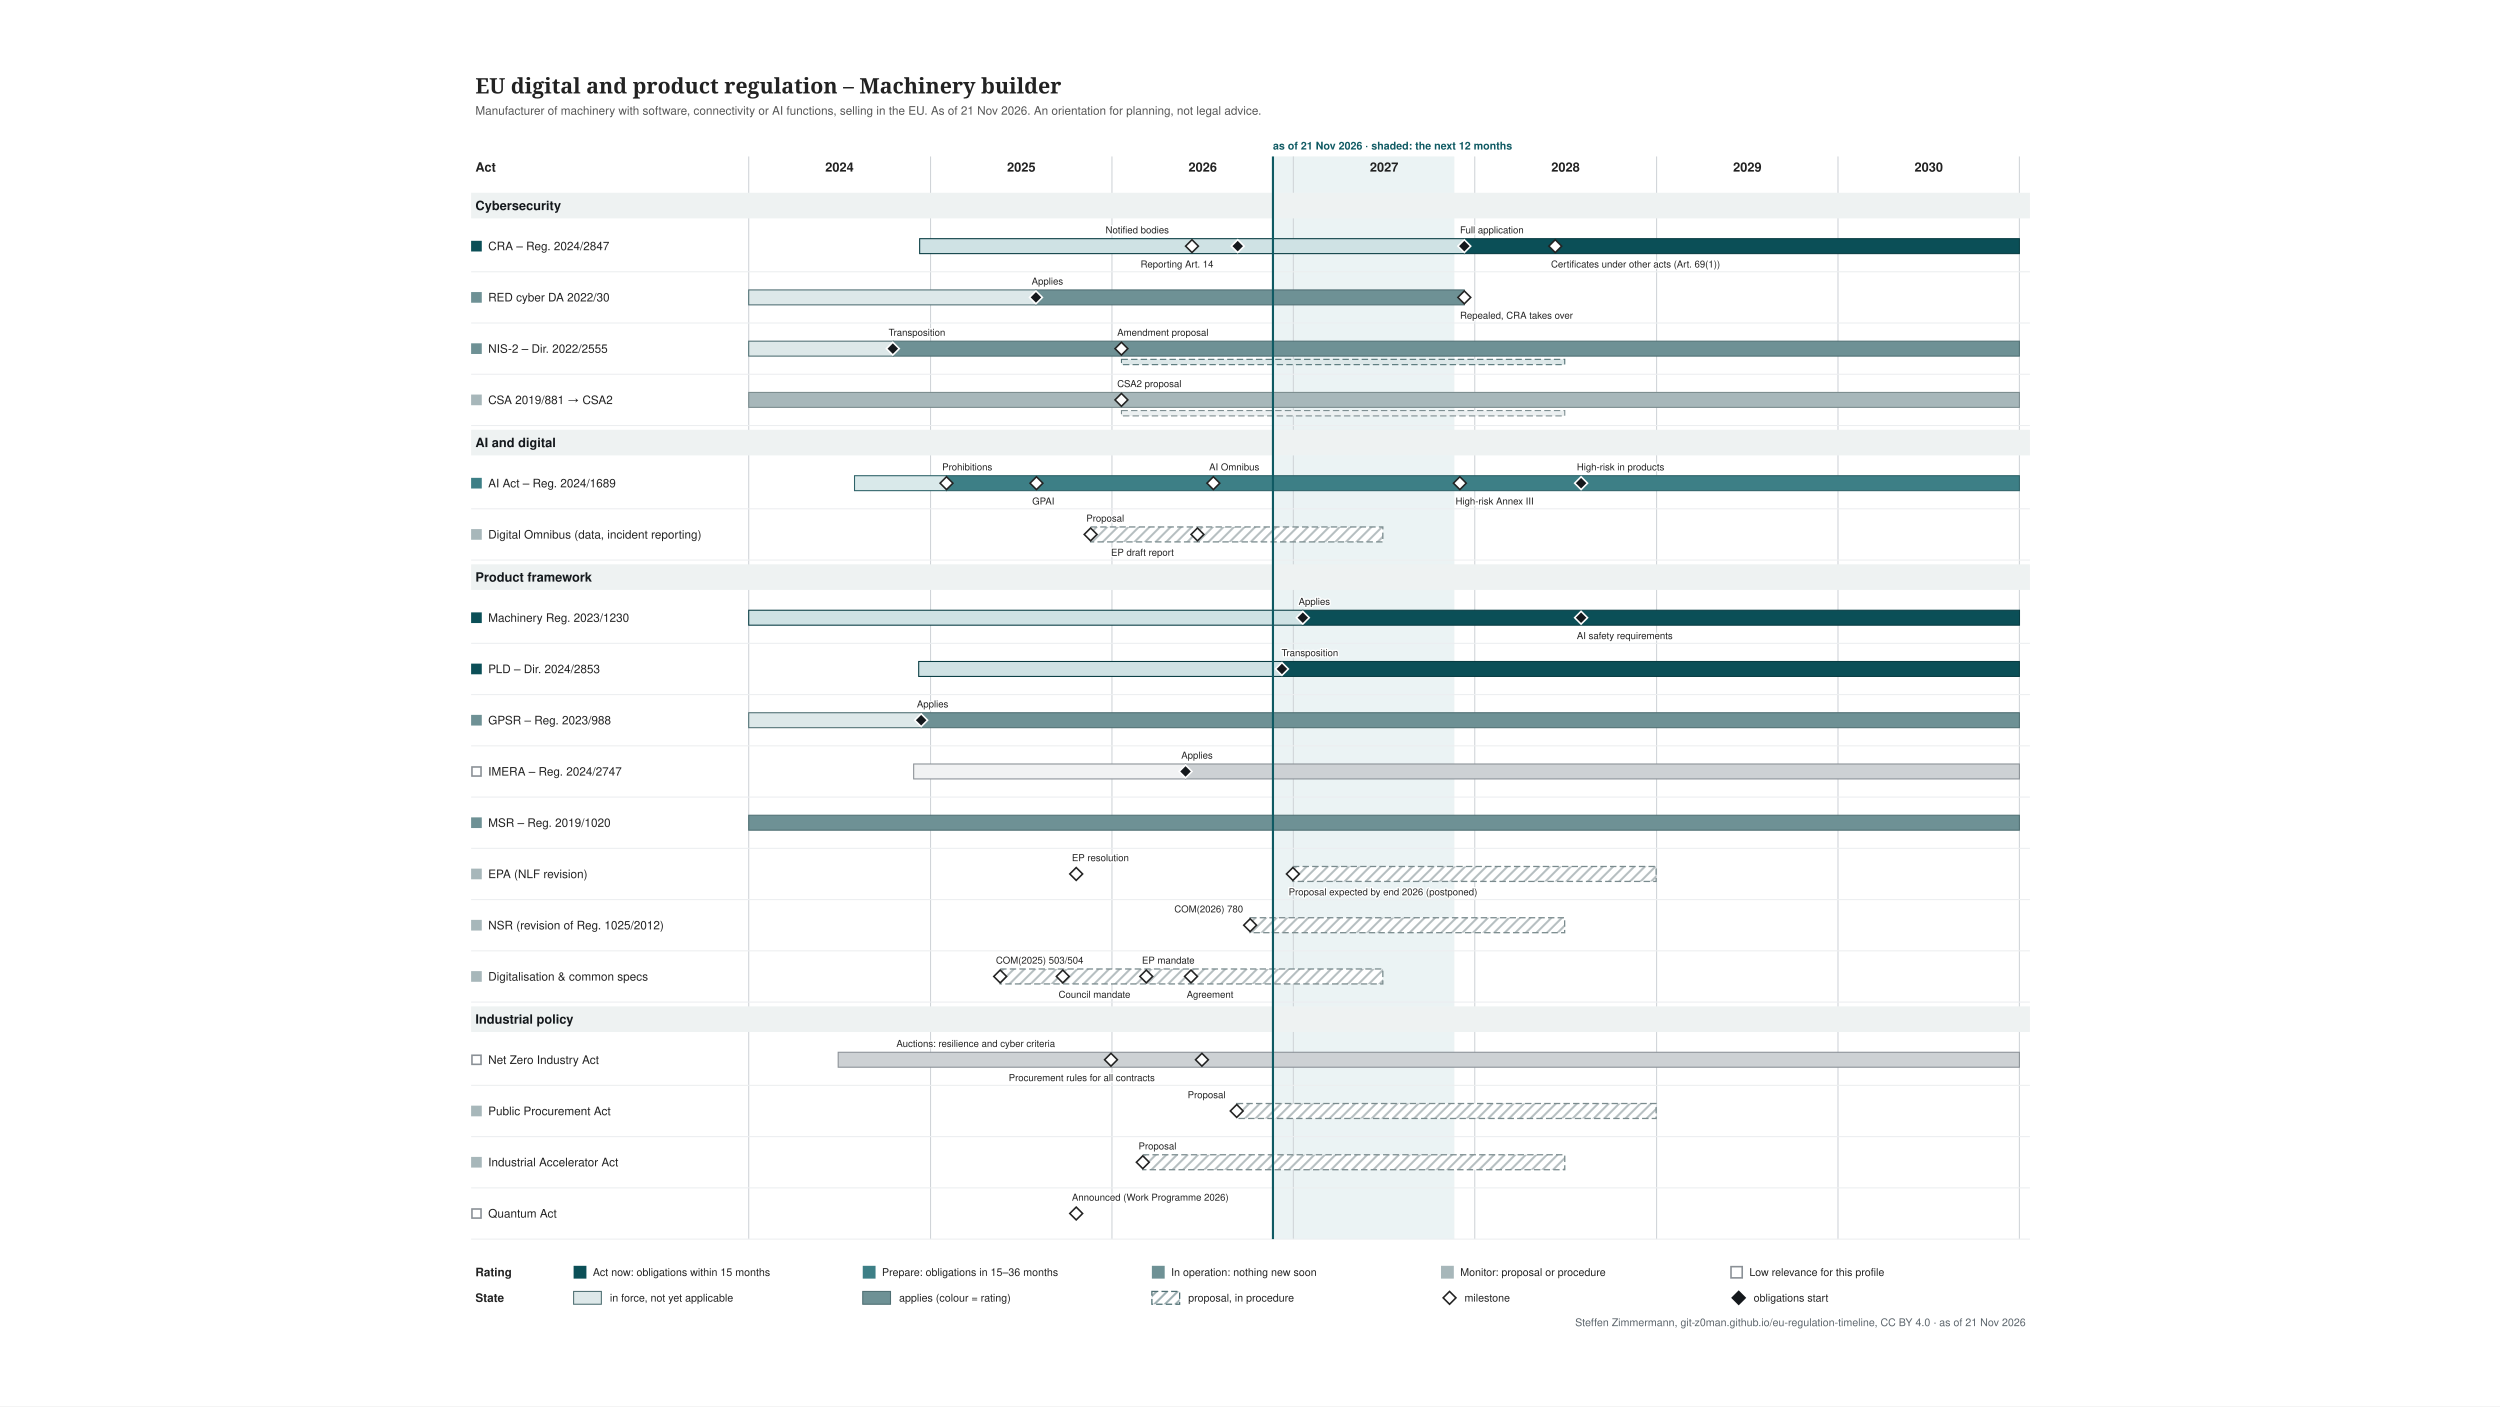
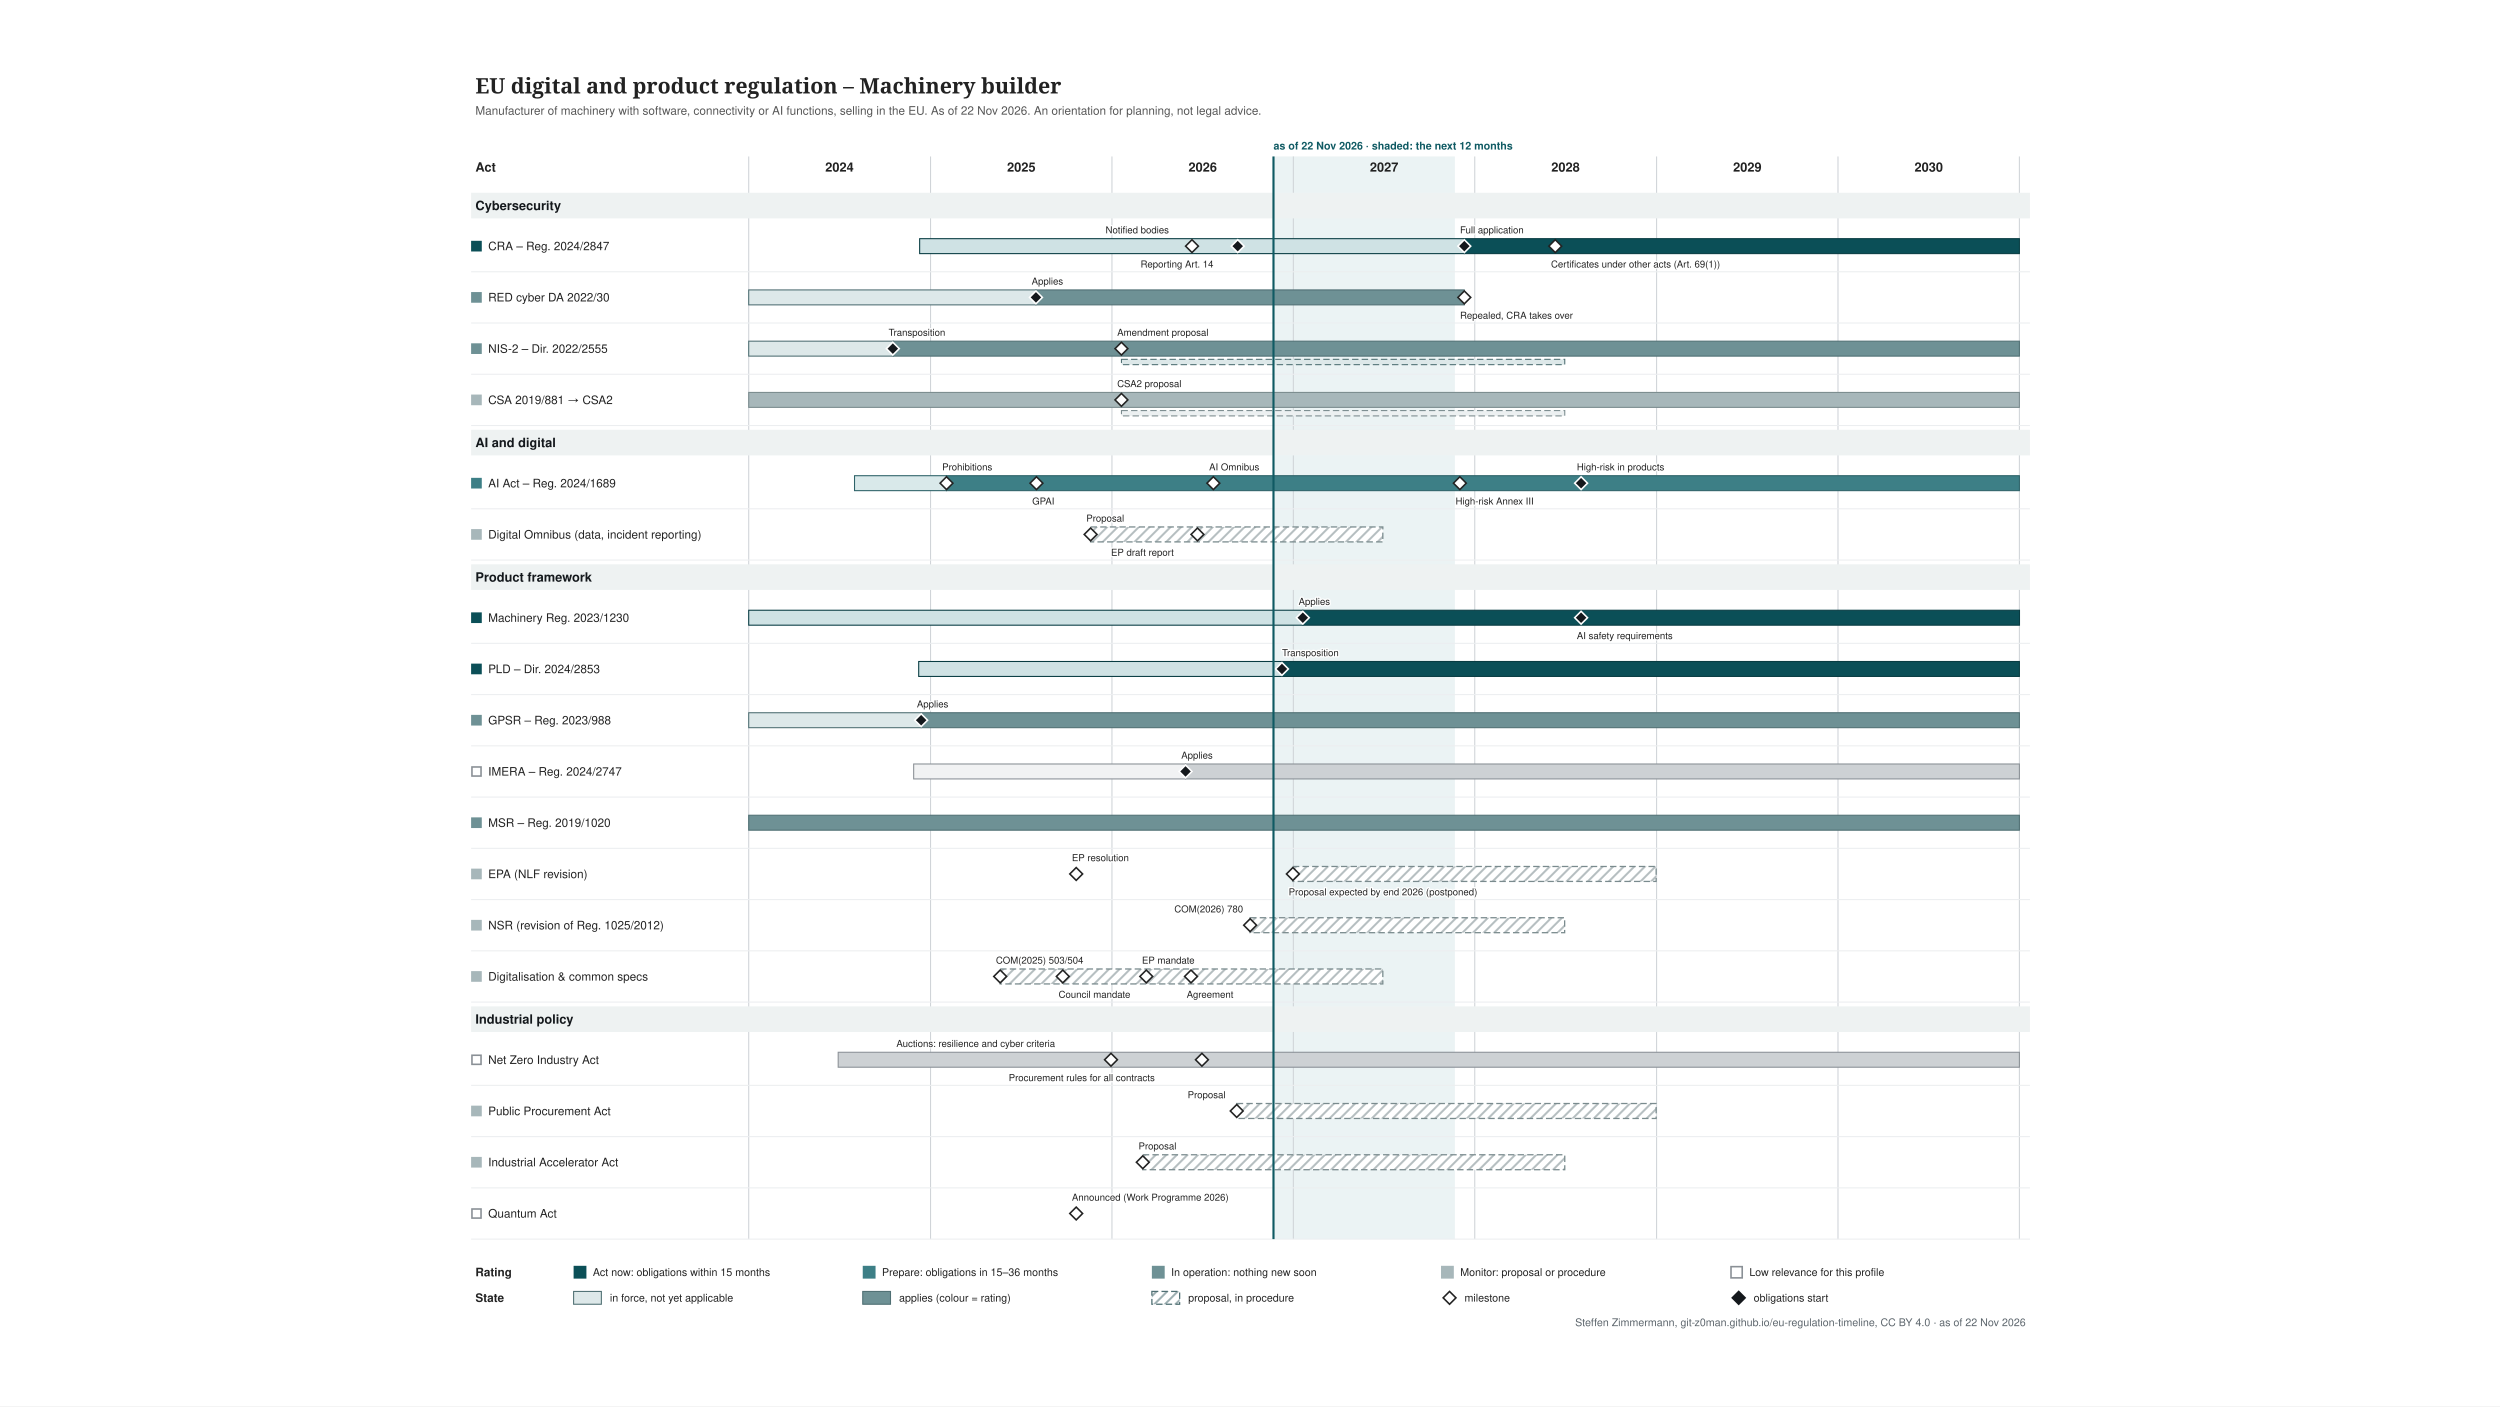
<svg xmlns="http://www.w3.org/2000/svg" xmlns:xlink="http://www.w3.org/1999/xlink" width="1920" height="1080" viewBox="0 0 1920 1080">
  <rect width="1920" height="1080" fill="#ffffff" />
  <svg font-family="&quot;Source Sans 3&quot;, Helvetica, Arial, sans-serif" x="48" y="48" width="1824" height="984" viewBox="-317 -0 2133 1200" preserveAspectRatio="xMidYMid meet">
    <defs>
      <pattern id="hatch-4f6f73" width="7" height="7" patternUnits="userSpaceOnUse" patternTransform="rotate(45)">
        <rect width="7" height="7" fill="#ffffff" />
        <line x1="1" y1="0" x2="1" y2="7" stroke="#4f6f73" stroke-opacity="0.5" stroke-width="2" />
      </pattern>
      <pattern id="hatch-7a8b8e" width="7" height="7" patternUnits="userSpaceOnUse" patternTransform="rotate(45)">
        <rect width="7" height="7" fill="#ffffff" />
        <line x1="1" y1="0" x2="1" y2="7" stroke="#7a8b8e" stroke-opacity="0.5" stroke-width="2" />
      </pattern>
    </defs>
    <rect x="-317" y="-0" width="2133" height="1200" fill="#ffffff" />
    <g class="tl-title">
      <text font-size="20" fill="#222222" text-anchor="start" font-family="&quot;Source Serif 4&quot;, Georgia, serif" font-weight="600">
        <tspan x="24.0" y="29.0">EU digital and product regulation – Machinery builder</tspan>
      </text>
    </g>
    <g class="tl-sub">
      <text font-size="11" fill="#555555" text-anchor="start">
-         <tspan x="24.0" y="48.9">Manufacturer of machinery with software, connectivity or AI functions, selling in the EU. As of 21 Nov 2026. An orientation for planning, not legal advice.</tspan>
+         <tspan x="24.0" y="48.9">Manufacturer of machinery with software, connectivity or AI functions, selling in the EU. As of 22 Nov 2026. An orientation for planning, not legal advice.</tspan>
      </text>
    </g>
    <g class="tl-span" data-top="88" data-bottom="1102" data-kx="1480" data-width="1500">
-       <rect x="771.0" y="88.0" width="169.9" height="1014.0" fill="#e3eeef" stroke="none" opacity="0.7" />
+       <rect x="771.5" y="88.0" width="169.9" height="1014.0" fill="#e3eeef" stroke="none" opacity="0.7" />
      <text font-size="10" fill="#0f5a63" text-anchor="start" font-weight="bold">
-         <tspan x="771.0" y="81.5">as of 21 Nov 2026 · shaded: the next 12 months</tspan>
+         <tspan x="771.5" y="81.5">as of 22 Nov 2026 · shaded: the next 12 months</tspan>
      </text>
      <line x1="280.0" y1="88.0" x2="280.0" y2="1102.0" stroke="#d0d4d8" stroke-width="1" />
      <line x1="450.3" y1="88.0" x2="450.3" y2="1102.0" stroke="#d0d4d8" stroke-width="1" />
      <line x1="620.2" y1="88.0" x2="620.2" y2="1102.0" stroke="#d0d4d8" stroke-width="1" />
      <line x1="790.1" y1="88.0" x2="790.1" y2="1102.0" stroke="#d0d4d8" stroke-width="1" />
      <line x1="960.0" y1="88.0" x2="960.0" y2="1102.0" stroke="#d0d4d8" stroke-width="1" />
      <line x1="1130.3" y1="88.0" x2="1130.3" y2="1102.0" stroke="#d0d4d8" stroke-width="1" />
      <line x1="1300.2" y1="88.0" x2="1300.2" y2="1102.0" stroke="#d0d4d8" stroke-width="1" />
      <line x1="1470.1" y1="88.0" x2="1470.1" y2="1102.0" stroke="#d0d4d8" stroke-width="1" />
    </g>
    <text font-size="12" fill="#222222" text-anchor="middle" font-weight="bold">
      <tspan x="365.0" y="102.2">2024</tspan>
    </text>
    <text font-size="12" fill="#222222" text-anchor="middle" font-weight="bold">
      <tspan x="535.3" y="102.2">2025</tspan>
    </text>
    <text font-size="12" fill="#222222" text-anchor="middle" font-weight="bold">
      <tspan x="705.2" y="102.2">2026</tspan>
    </text>
    <text font-size="12" fill="#222222" text-anchor="middle" font-weight="bold">
      <tspan x="875.1" y="102.2">2027</tspan>
    </text>
    <text font-size="12" fill="#222222" text-anchor="middle" font-weight="bold">
      <tspan x="1045.0" y="102.2">2028</tspan>
    </text>
    <text font-size="12" fill="#222222" text-anchor="middle" font-weight="bold">
      <tspan x="1215.3" y="102.2">2029</tspan>
    </text>
    <text font-size="12" fill="#222222" text-anchor="middle" font-weight="bold">
      <tspan x="1385.2" y="102.2">2030</tspan>
    </text>
    <text font-size="12" fill="#222222" text-anchor="start" font-weight="bold">
      <tspan x="24.0" y="102.2">Act</tspan>
    </text>
    <g class="tl-group" data-group="Cybersecurity" data-y="118" data-h="30">
      <rect x="20.0" y="122.0" width="1460.0" height="24.0" fill="#eef2f2" />
      <text font-size="12" fill="#14181c" text-anchor="start" font-weight="bold">
        <tspan x="24.0" y="138.2">Cybersecurity</tspan>
      </text>
    </g>
    <g class="tl-row" data-row="cra" data-group="Cybersecurity" data-y="148" data-h="48" data-compact="48">
      <g>
        <rect x="20.0" y="167.0" width="10.0" height="10.0" fill="#0b4f57" stroke="none" />
      </g>
      <a xlink:href="http://data.europa.eu/eli/reg/2024/2847/oj" target="_blank">
        <text font-size="11" fill="#222222" text-anchor="start">
          <tspan x="36.0" y="175.8">CRA – Reg. 2024/2847</tspan>
        </text>
      </a>
      <a xlink:href="http://data.europa.eu/eli/reg/2024/2847/oj" target="_blank">
        <rect x="440.1" y="165.0" width="510.1" height="14.0" fill="#cfe2e4" stroke="#083c42" />
      </a>
      <a xlink:href="http://data.europa.eu/eli/reg/2024/2847/oj" target="_blank">
        <rect x="950.2" y="165.0" width="519.9" height="14.0" fill="#0b4f57" stroke="#083c42" />
      </a>
      <a xlink:href="http://data.europa.eu/eli/reg/2024/2847/oj" target="_blank">
        <polygon points="695.168,166.0 701.168,172.0 695.168,178.0 689.168,172.0" fill="#ffffff" stroke="#222222" stroke-width="1.5" />
      </a>
      <a xlink:href="http://data.europa.eu/eli/reg/2024/2847/oj" target="_blank">
        <text font-size="9" fill="#222222" text-anchor="start" stroke="#ffffff" stroke-width="2.5" stroke-linejoin="round" paint-order="stroke">
          <tspan x="614.2" y="160.0">Notified bodies</tspan>
        </text>
      </a>
      <a xlink:href="http://data.europa.eu/eli/reg/2024/2847/oj" target="_blank">
        <polygon points="737.988,166.0 743.988,172.0 737.988,178.0 731.988,172.0" fill="#14181c" stroke="#ffffff" stroke-width="1.5" />
      </a>
      <a xlink:href="http://data.europa.eu/eli/reg/2024/2847/oj" target="_blank">
        <text font-size="9" fill="#222222" text-anchor="start" stroke="#ffffff" stroke-width="2.5" stroke-linejoin="round" paint-order="stroke">
          <tspan x="647.0" y="192.0">Reporting Art. 14</tspan>
        </text>
      </a>
      <a xlink:href="http://data.europa.eu/eli/reg/2024/2847/oj" target="_blank">
        <polygon points="950.226,166.0 956.226,172.0 950.226,178.0 944.226,172.0" fill="#14181c" stroke="#ffffff" stroke-width="1.5" />
      </a>
      <a xlink:href="http://data.europa.eu/eli/reg/2024/2847/oj" target="_blank">
        <text font-size="9" fill="#222222" text-anchor="start" stroke="#ffffff" stroke-width="2.5" stroke-linejoin="round" paint-order="stroke">
          <tspan x="946.2" y="160.0">Full application</tspan>
        </text>
      </a>
      <a xlink:href="http://data.europa.eu/eli/reg/2024/2847/oj" target="_blank">
        <polygon points="1035.4,166.0 1041.4,172.0 1035.4,178.0 1029.4,172.0" fill="#ffffff" stroke="#222222" stroke-width="1.5" />
      </a>
      <a xlink:href="http://data.europa.eu/eli/reg/2024/2847/oj" target="_blank">
        <text font-size="9" fill="#222222" text-anchor="start" stroke="#ffffff" stroke-width="2.5" stroke-linejoin="round" paint-order="stroke">
          <tspan x="1031.4" y="192.0">Certificates under other acts (Art. 69(1))</tspan>
        </text>
      </a>
      <line x1="20.0" y1="196.0" x2="1480.0" y2="196.0" stroke="#eceef0" stroke-width="1" />
    </g>
    <g class="tl-row" data-row="red-cyber" data-group="Cybersecurity" data-y="196" data-h="48" data-compact="48">
      <g>
        <rect x="20.0" y="215.0" width="10.0" height="10.0" fill="#6e9195" stroke="none" />
      </g>
      <a xlink:href="http://data.europa.eu/eli/reg_del/2022/30/oj" target="_blank">
        <text font-size="11" fill="#222222" text-anchor="start">
          <tspan x="36.0" y="223.8">RED cyber DA 2022/30</tspan>
        </text>
      </a>
      <a xlink:href="http://data.europa.eu/eli/reg_del/2022/30/oj" target="_blank">
        <rect x="280.0" y="213.0" width="269.0" height="14.0" fill="#dde8e9" stroke="#4f6f73" />
      </a>
      <a xlink:href="http://data.europa.eu/eli/reg_del/2022/30/oj" target="_blank">
        <rect x="549.0" y="213.0" width="401.2" height="14.0" fill="#6e9195" stroke="#4f6f73" />
      </a>
      <a xlink:href="https://eur-lex.europa.eu/legal-content/EN/TXT/?uri=CELEX:32023R2444" target="_blank">
        <polygon points="549.021,214.0 555.021,220.0 549.021,226.0 543.021,220.0" fill="#14181c" stroke="#ffffff" stroke-width="1.5" />
      </a>
      <a xlink:href="https://eur-lex.europa.eu/legal-content/EN/TXT/?uri=CELEX:32023R2444" target="_blank">
        <text font-size="9" fill="#222222" text-anchor="start" stroke="#ffffff" stroke-width="2.5" stroke-linejoin="round" paint-order="stroke">
          <tspan x="545.0" y="208.0">Applies</tspan>
        </text>
      </a>
      <a xlink:href="http://data.europa.eu/eli/reg_del/2026/339/oj" target="_blank">
        <polygon points="950.226,214.0 956.226,220.0 950.226,226.0 944.226,220.0" fill="#ffffff" stroke="#222222" stroke-width="1.5" />
      </a>
      <a xlink:href="http://data.europa.eu/eli/reg_del/2026/339/oj" target="_blank">
        <text font-size="9" fill="#222222" text-anchor="start" stroke="#ffffff" stroke-width="2.5" stroke-linejoin="round" paint-order="stroke">
          <tspan x="946.2" y="240.0">Repealed, CRA takes over</tspan>
        </text>
      </a>
      <line x1="20.0" y1="244.0" x2="1480.0" y2="244.0" stroke="#eceef0" stroke-width="1" />
    </g>
    <g class="tl-row" data-row="nis2" data-group="Cybersecurity" data-y="244" data-h="48" data-compact="48">
      <g>
        <rect x="20.0" y="263.0" width="10.0" height="10.0" fill="#6e9195" stroke="none" />
      </g>
      <a xlink:href="http://data.europa.eu/eli/dir/2022/2555/oj" target="_blank">
        <text font-size="11" fill="#222222" text-anchor="start">
          <tspan x="36.0" y="271.9">NIS-2 – Dir. 2022/2555</tspan>
        </text>
      </a>
      <a xlink:href="http://data.europa.eu/eli/dir/2022/2555/oj" target="_blank">
        <rect x="280.0" y="261.0" width="135.4" height="14.0" fill="#dde8e9" stroke="#4f6f73" />
      </a>
      <a xlink:href="http://data.europa.eu/eli/dir/2022/2555/oj" target="_blank">
        <rect x="415.4" y="261.0" width="1054.7" height="14.0" fill="#6e9195" stroke="#4f6f73" />
      </a>
      <a xlink:href="http://data.europa.eu/eli/dir/2022/2555/oj" target="_blank">
        <rect x="629.1" y="278.0" width="415.2" height="5.0" fill="#dde8e9" stroke="#4f6f73" stroke-dasharray="6 3" stroke-width="1" />
      </a>
      <a xlink:href="http://data.europa.eu/eli/dir/2022/2555/oj" target="_blank">
        <polygon points="414.976,262.0 420.976,268.0 414.976,274.0 408.976,268.0" fill="#14181c" stroke="#ffffff" stroke-width="1.5" />
      </a>
      <a xlink:href="http://data.europa.eu/eli/dir/2022/2555/oj" target="_blank">
        <text font-size="9" fill="#222222" text-anchor="start" stroke="#ffffff" stroke-width="2.5" stroke-linejoin="round" paint-order="stroke">
          <tspan x="411.0" y="256.0">Transposition</tspan>
        </text>
      </a>
      <a xlink:href="https://eur-lex.europa.eu/legal-content/EN/TXT/?uri=CELEX:52026PC0013" target="_blank">
        <polygon points="629.076,262.0 635.076,268.0 629.076,274.0 623.076,268.0" fill="#ffffff" stroke="#222222" stroke-width="1.5" />
      </a>
      <a xlink:href="https://eur-lex.europa.eu/legal-content/EN/TXT/?uri=CELEX:52026PC0013" target="_blank">
        <text font-size="9" fill="#222222" text-anchor="start" stroke="#ffffff" stroke-width="2.5" stroke-linejoin="round" paint-order="stroke">
          <tspan x="625.1" y="256.0">Amendment proposal</tspan>
        </text>
      </a>
      <line x1="20.0" y1="292.0" x2="1480.0" y2="292.0" stroke="#eceef0" stroke-width="1" />
    </g>
    <g class="tl-row" data-row="csa" data-group="Cybersecurity" data-y="292" data-h="48" data-compact="48">
      <g>
        <rect x="20.0" y="311.0" width="10.0" height="10.0" fill="#a7b7ba" stroke="none" />
      </g>
      <a xlink:href="http://data.europa.eu/eli/reg/2019/881/oj" target="_blank">
        <text font-size="11" fill="#222222" text-anchor="start">
          <tspan x="36.0" y="319.9">CSA 2019/881 → CSA2</tspan>
        </text>
      </a>
      <a xlink:href="http://data.europa.eu/eli/reg/2019/881/oj" target="_blank">
        <rect x="280.0" y="309.0" width="1190.1" height="14.0" fill="#a7b7ba" stroke="#7a8b8e" />
      </a>
      <a xlink:href="http://data.europa.eu/eli/reg/2019/881/oj" target="_blank">
        <rect x="629.1" y="326.0" width="415.2" height="5.0" fill="#ecf0f1" stroke="#7a8b8e" stroke-dasharray="6 3" stroke-width="1" />
      </a>
      <a xlink:href="https://eur-lex.europa.eu/legal-content/EN/TXT/?uri=CELEX:52026PC0011" target="_blank">
        <polygon points="629.076,310.0 635.076,316.0 629.076,322.0 623.076,316.0" fill="#ffffff" stroke="#222222" stroke-width="1.5" />
      </a>
      <a xlink:href="https://eur-lex.europa.eu/legal-content/EN/TXT/?uri=CELEX:52026PC0011" target="_blank">
        <text font-size="9" fill="#222222" text-anchor="start" stroke="#ffffff" stroke-width="2.5" stroke-linejoin="round" paint-order="stroke">
          <tspan x="625.1" y="304.0">CSA2 proposal</tspan>
        </text>
      </a>
      <line x1="20.0" y1="340.0" x2="1480.0" y2="340.0" stroke="#eceef0" stroke-width="1" />
    </g>
    <g class="tl-group" data-group="AI and digital" data-y="340" data-h="30">
      <rect x="20.0" y="344.0" width="1460.0" height="24.0" fill="#eef2f2" />
      <text font-size="12" fill="#14181c" text-anchor="start" font-weight="bold">
        <tspan x="24.0" y="360.2">AI and digital</tspan>
      </text>
    </g>
    <g class="tl-row" data-row="ai-act" data-group="AI and digital" data-y="370" data-h="48" data-compact="48">
      <g>
        <rect x="20.0" y="389.0" width="10.0" height="10.0" fill="#3d7f86" stroke="none" />
      </g>
      <a xlink:href="http://data.europa.eu/eli/reg/2024/1689/oj" target="_blank">
        <text font-size="11" fill="#222222" text-anchor="start">
          <tspan x="36.0" y="397.9">AI Act – Reg. 2024/1689</tspan>
        </text>
      </a>
      <a xlink:href="http://data.europa.eu/eli/reg/2024/1689/oj" target="_blank">
        <rect x="379.1" y="387.0" width="86.1" height="14.0" fill="#d9e9ea" stroke="#2d6268" />
      </a>
      <a xlink:href="http://data.europa.eu/eli/reg/2024/1689/oj" target="_blank">
        <rect x="465.2" y="387.0" width="1004.9" height="14.0" fill="#3d7f86" stroke="#2d6268" />
      </a>
      <a xlink:href="http://data.europa.eu/eli/reg/2024/1689/oj" target="_blank">
        <polygon points="465.243,388.0 471.243,394.0 465.243,400.0 459.243,394.0" fill="#ffffff" stroke="#222222" stroke-width="1.5" />
      </a>
      <a xlink:href="http://data.europa.eu/eli/reg/2024/1689/oj" target="_blank">
        <text font-size="9" fill="#222222" text-anchor="start" stroke="#ffffff" stroke-width="2.5" stroke-linejoin="round" paint-order="stroke">
          <tspan x="461.2" y="382.0">Prohibitions</tspan>
        </text>
      </a>
      <a xlink:href="http://data.europa.eu/eli/reg/2024/1689/oj" target="_blank">
        <polygon points="549.487,388.0 555.487,394.0 549.487,400.0 543.487,394.0" fill="#ffffff" stroke="#222222" stroke-width="1.5" />
      </a>
      <a xlink:href="http://data.europa.eu/eli/reg/2024/1689/oj" target="_blank">
        <text font-size="9" fill="#222222" text-anchor="start" stroke="#ffffff" stroke-width="2.5" stroke-linejoin="round" paint-order="stroke">
          <tspan x="545.5" y="414.0">GPAI</tspan>
        </text>
      </a>
      <a xlink:href="http://data.europa.eu/eli/reg/2026/1744/oj" target="_blank">
        <polygon points="715.181,388.0 721.181,394.0 715.181,400.0 709.181,394.0" fill="#ffffff" stroke="#222222" stroke-width="1.5" />
      </a>
      <a xlink:href="http://data.europa.eu/eli/reg/2026/1744/oj" target="_blank">
        <text font-size="9" fill="#222222" text-anchor="start" stroke="#ffffff" stroke-width="2.5" stroke-linejoin="round" paint-order="stroke">
          <tspan x="711.2" y="382.0">AI Omnibus</tspan>
        </text>
      </a>
      <a xlink:href="http://data.europa.eu/eli/reg/2026/1744/oj" target="_blank">
        <polygon points="946.037,388.0 952.037,394.0 946.037,400.0 940.037,394.0" fill="#ffffff" stroke="#222222" stroke-width="1.5" />
      </a>
      <a xlink:href="http://data.europa.eu/eli/reg/2026/1744/oj" target="_blank">
        <text font-size="9" fill="#222222" text-anchor="start" stroke="#ffffff" stroke-width="2.5" stroke-linejoin="round" paint-order="stroke">
          <tspan x="942.0" y="414.0">High-risk Annex III</tspan>
        </text>
      </a>
      <a xlink:href="http://data.europa.eu/eli/reg/2026/1744/oj" target="_blank">
        <polygon points="1059.603,388.0 1065.603,394.0 1059.603,400.0 1053.603,394.0" fill="#14181c" stroke="#ffffff" stroke-width="1.5" />
      </a>
      <a xlink:href="http://data.europa.eu/eli/reg/2026/1744/oj" target="_blank">
        <text font-size="9" fill="#222222" text-anchor="start" stroke="#ffffff" stroke-width="2.5" stroke-linejoin="round" paint-order="stroke">
          <tspan x="1055.6" y="382.0">High-risk in products</tspan>
        </text>
      </a>
      <line x1="20.0" y1="418.0" x2="1480.0" y2="418.0" stroke="#eceef0" stroke-width="1" />
    </g>
    <g class="tl-row" data-row="omnibus" data-group="AI and digital" data-y="418" data-h="48" data-compact="48">
      <g>
        <rect x="20.0" y="437.0" width="10.0" height="10.0" fill="#a7b7ba" stroke="none" />
      </g>
      <a xlink:href="https://eur-lex.europa.eu/legal-content/EN/TXT/?uri=CELEX:52025PC0837" target="_blank">
        <text font-size="11" fill="#222222" text-anchor="start">
          <tspan x="36.0" y="445.9">Digital Omnibus (data, incident reporting)</tspan>
        </text>
      </a>
      <a xlink:href="https://eur-lex.europa.eu/legal-content/EN/TXT/?uri=CELEX:52025PC0837" target="_blank">
        <rect x="600.2" y="435.0" width="273.7" height="14.0" fill="url(#hatch-7a8b8e)" stroke="#7a8b8e" stroke-dasharray="6 3" stroke-width="1.2" />
      </a>
      <a xlink:href="https://eur-lex.europa.eu/legal-content/EN/TXT/?uri=CELEX:52025PC0837" target="_blank">
        <polygon points="600.219,436.0 606.219,442.0 600.219,448.0 594.219,442.0" fill="#ffffff" stroke="#222222" stroke-width="1.5" />
      </a>
      <a xlink:href="https://eur-lex.europa.eu/legal-content/EN/TXT/?uri=CELEX:52025PC0837" target="_blank">
        <text font-size="9" fill="#222222" text-anchor="start" stroke="#ffffff" stroke-width="2.5" stroke-linejoin="round" paint-order="stroke">
          <tspan x="596.2" y="430.0">Proposal</tspan>
        </text>
      </a>
      <a xlink:href="https://data.europarl.europa.eu/distribution/reds_iCmRp-Dft/CJ72-PR-786818/CJ72-PR-786818_en.docx" target="_blank">
        <polygon points="700.287,436.0 706.287,442.0 700.287,448.0 694.287,442.0" fill="#ffffff" stroke="#222222" stroke-width="1.5" />
      </a>
      <a xlink:href="https://data.europarl.europa.eu/distribution/reds_iCmRp-Dft/CJ72-PR-786818/CJ72-PR-786818_en.docx" target="_blank">
        <text font-size="9" fill="#222222" text-anchor="start" stroke="#ffffff" stroke-width="2.5" stroke-linejoin="round" paint-order="stroke">
          <tspan x="619.3" y="462.0">EP draft report</tspan>
        </text>
      </a>
      <line x1="20.0" y1="466.0" x2="1480.0" y2="466.0" stroke="#eceef0" stroke-width="1" />
    </g>
    <g class="tl-group" data-group="Product framework" data-y="466" data-h="30">
      <rect x="20.0" y="470.0" width="1460.0" height="24.0" fill="#eef2f2" />
      <text font-size="12" fill="#14181c" text-anchor="start" font-weight="bold">
        <tspan x="24.0" y="486.2">Product framework</tspan>
      </text>
    </g>
    <g class="tl-row" data-row="machinery" data-group="Product framework" data-y="496" data-h="48" data-compact="48">
      <g>
        <rect x="20.0" y="515.0" width="10.0" height="10.0" fill="#0b4f57" stroke="none" />
      </g>
      <a xlink:href="http://data.europa.eu/eli/reg/2023/1230/oj" target="_blank">
        <text font-size="11" fill="#222222" text-anchor="start">
          <tspan x="36.0" y="523.9">Machinery Reg. 2023/1230</tspan>
        </text>
      </a>
      <a xlink:href="http://data.europa.eu/eli/reg/2023/1230/oj" target="_blank">
        <rect x="280.0" y="513.0" width="519.0" height="14.0" fill="#cfe2e4" stroke="#083c42" />
      </a>
      <a xlink:href="http://data.europa.eu/eli/reg/2023/1230/oj" target="_blank">
        <rect x="799.0" y="513.0" width="671.2" height="14.0" fill="#0b4f57" stroke="#083c42" />
      </a>
      <a xlink:href="http://data.europa.eu/eli/reg/2023/1230/oj" target="_blank">
        <polygon points="798.96,514.0 804.96,520.0 798.96,526.0 792.96,520.0" fill="#14181c" stroke="#ffffff" stroke-width="1.5" />
      </a>
      <a xlink:href="http://data.europa.eu/eli/reg/2023/1230/oj" target="_blank">
        <text font-size="9" fill="#222222" text-anchor="start" stroke="#ffffff" stroke-width="2.5" stroke-linejoin="round" paint-order="stroke">
          <tspan x="795.0" y="508.0">Applies</tspan>
        </text>
      </a>
      <a xlink:href="http://data.europa.eu/eli/reg/2026/1744/oj" target="_blank">
        <polygon points="1059.603,514.0 1065.603,520.0 1059.603,526.0 1053.603,520.0" fill="#14181c" stroke="#ffffff" stroke-width="1.5" />
      </a>
      <a xlink:href="http://data.europa.eu/eli/reg/2026/1744/oj" target="_blank">
        <text font-size="9" fill="#222222" text-anchor="start" stroke="#ffffff" stroke-width="2.5" stroke-linejoin="round" paint-order="stroke">
          <tspan x="1055.6" y="540.0">AI safety requirements</tspan>
        </text>
      </a>
      <line x1="20.0" y1="544.0" x2="1480.0" y2="544.0" stroke="#eceef0" stroke-width="1" />
    </g>
    <g class="tl-row" data-row="pld" data-group="Product framework" data-y="544" data-h="48" data-compact="48">
      <g>
        <rect x="20.0" y="563.0" width="10.0" height="10.0" fill="#0b4f57" stroke="none" />
      </g>
      <a xlink:href="http://data.europa.eu/eli/dir/2024/2853/oj" target="_blank">
        <text font-size="11" fill="#222222" text-anchor="start">
          <tspan x="36.0" y="571.9">PLD – Dir. 2024/2853</tspan>
        </text>
      </a>
      <a xlink:href="http://data.europa.eu/eli/dir/2024/2853/oj" target="_blank">
        <rect x="439.2" y="561.0" width="340.2" height="14.0" fill="#cfe2e4" stroke="#083c42" />
      </a>
      <a xlink:href="http://data.europa.eu/eli/dir/2024/2853/oj" target="_blank">
        <rect x="779.4" y="561.0" width="690.7" height="14.0" fill="#0b4f57" stroke="#083c42" />
      </a>
      <a xlink:href="http://data.europa.eu/eli/dir/2024/2853/oj" target="_blank">
        <polygon points="779.411,562.0 785.411,568.0 779.411,574.0 773.411,568.0" fill="#14181c" stroke="#ffffff" stroke-width="1.5" />
      </a>
      <a xlink:href="http://data.europa.eu/eli/dir/2024/2853/oj" target="_blank">
        <text font-size="9" fill="#222222" text-anchor="start" stroke="#ffffff" stroke-width="2.5" stroke-linejoin="round" paint-order="stroke">
-           <tspan x="779.0" y="556.0">Transposition</tspan>
+           <tspan x="779.5" y="556.0">Transposition</tspan>
        </text>
      </a>
      <line x1="20.0" y1="592.0" x2="1480.0" y2="592.0" stroke="#eceef0" stroke-width="1" />
    </g>
    <g class="tl-row" data-row="gpsr" data-group="Product framework" data-y="592" data-h="48" data-compact="48">
      <g>
        <rect x="20.0" y="611.0" width="10.0" height="10.0" fill="#6e9195" stroke="none" />
      </g>
      <a xlink:href="http://data.europa.eu/eli/reg/2023/988/oj" target="_blank">
        <text font-size="11" fill="#222222" text-anchor="start">
          <tspan x="36.0" y="619.9">GPSR – Reg. 2023/988</tspan>
        </text>
      </a>
      <a xlink:href="http://data.europa.eu/eli/reg/2023/988/oj" target="_blank">
        <rect x="280.0" y="609.0" width="161.5" height="14.0" fill="#dde8e9" stroke="#4f6f73" />
      </a>
      <a xlink:href="http://data.europa.eu/eli/reg/2023/988/oj" target="_blank">
        <rect x="441.5" y="609.0" width="1028.6" height="14.0" fill="#6e9195" stroke="#4f6f73" />
      </a>
      <a xlink:href="http://data.europa.eu/eli/reg/2023/988/oj" target="_blank">
        <polygon points="441.506,610.0 447.506,616.0 441.506,622.0 435.506,616.0" fill="#14181c" stroke="#ffffff" stroke-width="1.5" />
      </a>
      <a xlink:href="http://data.europa.eu/eli/reg/2023/988/oj" target="_blank">
        <text font-size="9" fill="#222222" text-anchor="start" stroke="#ffffff" stroke-width="2.5" stroke-linejoin="round" paint-order="stroke">
          <tspan x="437.5" y="604.0">Applies</tspan>
        </text>
      </a>
      <line x1="20.0" y1="640.0" x2="1480.0" y2="640.0" stroke="#eceef0" stroke-width="1" />
    </g>
    <g class="tl-row" data-row="imera" data-group="Product framework" data-y="640" data-h="48" data-compact="48">
      <g>
        <rect x="20.8" y="659.8" width="8.5" height="8.5" fill="#ffffff" stroke="#8a9096" stroke-width="1.5" />
      </g>
      <a xlink:href="http://data.europa.eu/eli/reg/2024/2747/oj" target="_blank">
        <text font-size="11" fill="#222222" text-anchor="start">
          <tspan x="36.0" y="667.9">IMERA – Reg. 2024/2747</tspan>
        </text>
      </a>
      <a xlink:href="http://data.europa.eu/eli/reg/2024/2747/oj" target="_blank">
        <rect x="434.5" y="657.0" width="254.6" height="14.0" fill="#f1f2f3" stroke="#8a9096" />
      </a>
      <a xlink:href="http://data.europa.eu/eli/reg/2024/2747/oj" target="_blank">
        <rect x="689.1" y="657.0" width="781.0" height="14.0" fill="#cdd1d4" stroke="#8a9096" />
      </a>
      <a xlink:href="http://data.europa.eu/eli/reg/2024/2747/oj" target="_blank">
        <polygon points="689.117,658.0 695.117,664.0 689.117,670.0 683.117,664.0" fill="#14181c" stroke="#ffffff" stroke-width="1.5" />
      </a>
      <a xlink:href="http://data.europa.eu/eli/reg/2024/2747/oj" target="_blank">
        <text font-size="9" fill="#222222" text-anchor="start" stroke="#ffffff" stroke-width="2.5" stroke-linejoin="round" paint-order="stroke">
          <tspan x="685.1" y="652.0">Applies</tspan>
        </text>
      </a>
      <line x1="20.0" y1="688.0" x2="1480.0" y2="688.0" stroke="#eceef0" stroke-width="1" />
    </g>
    <g class="tl-row" data-row="msr" data-group="Product framework" data-y="688" data-h="48" data-compact="48">
      <g>
        <rect x="20.0" y="707.0" width="10.0" height="10.0" fill="#6e9195" stroke="none" />
      </g>
      <a xlink:href="http://data.europa.eu/eli/reg/2019/1020/oj" target="_blank">
        <text font-size="11" fill="#222222" text-anchor="start">
          <tspan x="36.0" y="715.9">MSR – Reg. 2019/1020</tspan>
        </text>
      </a>
      <a xlink:href="http://data.europa.eu/eli/reg/2019/1020/oj" target="_blank">
        <rect x="280.0" y="705.0" width="1190.1" height="14.0" fill="#6e9195" stroke="#4f6f73" />
      </a>
      <line x1="20.0" y1="736.0" x2="1480.0" y2="736.0" stroke="#eceef0" stroke-width="1" />
    </g>
    <g class="tl-row" data-row="epa" data-group="Product framework" data-y="736" data-h="48" data-compact="48">
      <g>
        <rect x="20.0" y="755.0" width="10.0" height="10.0" fill="#a7b7ba" stroke="none" />
      </g>
      <a xlink:href="https://eur-lex.europa.eu/legal-content/EN/TXT/?uri=CELEX:52025IP0242" target="_blank">
        <text font-size="11" fill="#222222" text-anchor="start">
          <tspan x="36.0" y="763.9">EPA (NLF revision)</tspan>
        </text>
      </a>
      <a xlink:href="https://eur-lex.europa.eu/legal-content/EN/TXT/?uri=CELEX:52025IP0242" target="_blank">
        <rect x="789.7" y="753.0" width="340.2" height="14.0" fill="url(#hatch-7a8b8e)" stroke="#7a8b8e" stroke-dasharray="6 3" stroke-width="1.2" />
      </a>
      <a xlink:href="https://eur-lex.europa.eu/legal-content/EN/TXT/?uri=CELEX:52025IP0242" target="_blank">
        <polygon points="586.721,754.0 592.721,760.0 586.721,766.0 580.721,760.0" fill="#ffffff" stroke="#222222" stroke-width="1.5" />
      </a>
      <a xlink:href="https://eur-lex.europa.eu/legal-content/EN/TXT/?uri=CELEX:52025IP0242" target="_blank">
        <text font-size="9" fill="#222222" text-anchor="start" stroke="#ffffff" stroke-width="2.5" stroke-linejoin="round" paint-order="stroke">
          <tspan x="582.7" y="748.0">EP resolution</tspan>
        </text>
      </a>
      <a xlink:href="https://eur-lex.europa.eu/legal-content/EN/TXT/?uri=CELEX:52025IP0242" target="_blank">
        <polygon points="789.651,754.0 795.651,760.0 789.651,766.0 783.651,760.0" fill="#ffffff" stroke="#222222" stroke-width="1.5" />
      </a>
      <a xlink:href="https://eur-lex.europa.eu/legal-content/EN/TXT/?uri=CELEX:52025IP0242" target="_blank">
        <text font-size="9" fill="#222222" text-anchor="start" stroke="#ffffff" stroke-width="2.5" stroke-linejoin="round" paint-order="stroke">
          <tspan x="785.7" y="780.0">Proposal expected by end 2026 (postponed)</tspan>
        </text>
      </a>
      <line x1="20.0" y1="784.0" x2="1480.0" y2="784.0" stroke="#eceef0" stroke-width="1" />
    </g>
    <g class="tl-row" data-row="standardisation" data-group="Product framework" data-y="784" data-h="48" data-compact="48">
      <g>
        <rect x="20.0" y="803.0" width="10.0" height="10.0" fill="#a7b7ba" stroke="none" />
      </g>
      <a xlink:href="https://eur-lex.europa.eu/legal-content/EN/TXT/?uri=CELEX:52026PC0780" target="_blank">
        <text font-size="11" fill="#222222" text-anchor="start">
          <tspan x="36.0" y="811.9">NSR (revision of Reg. 1025/2012)</tspan>
        </text>
      </a>
      <a xlink:href="https://eur-lex.europa.eu/legal-content/EN/TXT/?uri=CELEX:52026PC0780" target="_blank">
        <rect x="749.6" y="801.0" width="294.6" height="14.0" fill="url(#hatch-7a8b8e)" stroke="#7a8b8e" stroke-dasharray="6 3" stroke-width="1.2" />
      </a>
      <a xlink:href="http://publications.europa.eu/resource/cellar/dd0d07a2-c1c6-11f1-988f-01aa75ed71a1.0001.03/DOC_1" target="_blank">
        <polygon points="749.624,802.0 755.624,808.0 749.624,814.0 743.624,808.0" fill="#ffffff" stroke="#222222" stroke-width="1.5" />
      </a>
      <a xlink:href="http://publications.europa.eu/resource/cellar/dd0d07a2-c1c6-11f1-988f-01aa75ed71a1.0001.03/DOC_1" target="_blank">
        <text font-size="9" fill="#222222" text-anchor="start" stroke="#ffffff" stroke-width="2.5" stroke-linejoin="round" paint-order="stroke">
          <tspan x="678.6" y="796.0">COM(2026) 780</tspan>
        </text>
      </a>
      <line x1="20.0" y1="832.0" x2="1480.0" y2="832.0" stroke="#eceef0" stroke-width="1" />
    </g>
    <g class="tl-row" data-row="digitalisation" data-group="Product framework" data-y="832" data-h="48" data-compact="48">
      <g>
        <rect x="20.0" y="851.0" width="10.0" height="10.0" fill="#a7b7ba" stroke="none" />
      </g>
      <a xlink:href="https://eur-lex.europa.eu/legal-content/EN/TXT/?uri=CELEX:52025PC0504" target="_blank">
        <text font-size="11" fill="#222222" text-anchor="start">
          <tspan x="36.0" y="859.9">Digitalisation &amp; common specs</tspan>
        </text>
      </a>
      <a xlink:href="https://eur-lex.europa.eu/legal-content/EN/TXT/?uri=CELEX:52025PC0504" target="_blank">
        <rect x="515.5" y="849.0" width="358.4" height="14.0" fill="url(#hatch-7a8b8e)" stroke="#7a8b8e" stroke-dasharray="6 3" stroke-width="1.2" />
      </a>
      <a xlink:href="https://eur-lex.europa.eu/legal-content/EN/TXT/?uri=CELEX:52025PC0504" target="_blank">
        <polygon points="515.51,850.0 521.51,856.0 515.51,862.0 509.51,856.0" fill="#ffffff" stroke="#222222" stroke-width="1.5" />
      </a>
      <a xlink:href="https://eur-lex.europa.eu/legal-content/EN/TXT/?uri=CELEX:52025PC0504" target="_blank">
        <text font-size="9" fill="#222222" text-anchor="start" stroke="#ffffff" stroke-width="2.5" stroke-linejoin="round" paint-order="stroke">
          <tspan x="511.5" y="844.0">COM(2025) 503/504</tspan>
        </text>
      </a>
      <a xlink:href="https://data.consilium.europa.eu/doc/document/ST-13018-2025-INIT/en/pdf" target="_blank">
        <polygon points="574.155,850.0 580.155,856.0 574.155,862.0 568.155,856.0" fill="#ffffff" stroke="#222222" stroke-width="1.5" />
      </a>
      <a xlink:href="https://data.consilium.europa.eu/doc/document/ST-13018-2025-INIT/en/pdf" target="_blank">
        <text font-size="9" fill="#222222" text-anchor="start" stroke="#ffffff" stroke-width="2.5" stroke-linejoin="round" paint-order="stroke">
          <tspan x="570.2" y="876.0">Council mandate</tspan>
        </text>
      </a>
      <a xlink:href="https://data.europarl.europa.eu/distribution/reds_iPlRp/A-10-2026-0024/A-10-2026-0024_en.docx" target="_blank">
        <polygon points="652.348,850.0 658.348,856.0 652.348,862.0 646.348,856.0" fill="#ffffff" stroke="#222222" stroke-width="1.5" />
      </a>
      <a xlink:href="https://data.europarl.europa.eu/distribution/reds_iPlRp/A-10-2026-0024/A-10-2026-0024_en.docx" target="_blank">
        <text font-size="9" fill="#222222" text-anchor="start" stroke="#ffffff" stroke-width="2.5" stroke-linejoin="round" paint-order="stroke">
          <tspan x="648.3" y="844.0">EP mandate</tspan>
        </text>
      </a>
      <a xlink:href="https://data.consilium.europa.eu/doc/document/ST-10482-2026-REV-2/en/pdf" target="_blank">
        <polygon points="694.237,850.0 700.237,856.0 694.237,862.0 688.237,856.0" fill="#ffffff" stroke="#222222" stroke-width="1.5" />
      </a>
      <a xlink:href="https://data.consilium.europa.eu/doc/document/ST-10482-2026-REV-2/en/pdf" target="_blank">
        <text font-size="9" fill="#222222" text-anchor="start" stroke="#ffffff" stroke-width="2.5" stroke-linejoin="round" paint-order="stroke">
          <tspan x="690.2" y="876.0">Agreement</tspan>
        </text>
      </a>
      <line x1="20.0" y1="880.0" x2="1480.0" y2="880.0" stroke="#eceef0" stroke-width="1" />
    </g>
    <g class="tl-group" data-group="Industrial policy" data-y="880" data-h="30">
      <rect x="20.0" y="884.0" width="1460.0" height="24.0" fill="#eef2f2" />
      <text font-size="12" fill="#14181c" text-anchor="start" font-weight="bold">
        <tspan x="24.0" y="900.2">Industrial policy</tspan>
      </text>
    </g>
    <g class="tl-row" data-row="nzia" data-group="Industrial policy" data-y="910" data-h="48" data-compact="48">
      <g>
        <rect x="20.8" y="929.8" width="8.5" height="8.5" fill="#ffffff" stroke="#8a9096" stroke-width="1.5" />
      </g>
      <a xlink:href="http://data.europa.eu/eli/reg/2024/1735/oj" target="_blank">
        <text font-size="11" fill="#222222" text-anchor="start">
          <tspan x="36.0" y="937.9">Net Zero Industry Act</tspan>
        </text>
      </a>
      <a xlink:href="http://data.europa.eu/eli/reg/2024/1735/oj" target="_blank">
        <rect x="363.8" y="927.0" width="1106.3" height="14.0" fill="#cdd1d4" stroke="#8a9096" />
      </a>
      <a xlink:href="http://data.europa.eu/eli/reg/2024/1735/oj" target="_blank">
        <polygon points="619.302,928.0 625.302,934.0 619.302,940.0 613.302,934.0" fill="#ffffff" stroke="#222222" stroke-width="1.5" />
      </a>
      <a xlink:href="http://data.europa.eu/eli/reg/2024/1735/oj" target="_blank">
        <text font-size="9" fill="#222222" text-anchor="start" stroke="#ffffff" stroke-width="2.5" stroke-linejoin="round" paint-order="stroke">
          <tspan x="418.3" y="922.0">Auctions: resilience and cyber criteria</tspan>
        </text>
      </a>
      <a xlink:href="http://data.europa.eu/eli/reg/2024/1735/oj" target="_blank">
        <polygon points="704.476,928.0 710.476,934.0 704.476,940.0 698.476,934.0" fill="#ffffff" stroke="#222222" stroke-width="1.5" />
      </a>
      <a xlink:href="http://data.europa.eu/eli/reg/2024/1735/oj" target="_blank">
        <text font-size="9" fill="#222222" text-anchor="start" stroke="#ffffff" stroke-width="2.5" stroke-linejoin="round" paint-order="stroke">
          <tspan x="523.5" y="954.0">Procurement rules for all contracts</tspan>
        </text>
      </a>
      <line x1="20.0" y1="958.0" x2="1480.0" y2="958.0" stroke="#eceef0" stroke-width="1" />
    </g>
    <g class="tl-row" data-row="ppa" data-group="Industrial policy" data-y="958" data-h="48" data-compact="48">
      <g>
        <rect x="20.0" y="977.0" width="10.0" height="10.0" fill="#a7b7ba" stroke="none" />
      </g>
      <a xlink:href="https://eur-lex.europa.eu/legal-content/EN/TXT/?uri=CELEX:52026PC0590" target="_blank">
        <text font-size="11" fill="#222222" text-anchor="start">
          <tspan x="36.0" y="985.9">Public Procurement Act</tspan>
        </text>
      </a>
      <a xlink:href="https://eur-lex.europa.eu/legal-content/EN/TXT/?uri=CELEX:52026PC0590" target="_blank">
        <rect x="737.1" y="975.0" width="392.8" height="14.0" fill="url(#hatch-7a8b8e)" stroke="#7a8b8e" stroke-dasharray="6 3" stroke-width="1.2" />
      </a>
      <a xlink:href="https://eur-lex.europa.eu/legal-content/EN/TXT/?uri=CELEX:52026PC0590" target="_blank">
        <polygon points="737.057,976.0 743.057,982.0 737.057,988.0 731.057,982.0" fill="#ffffff" stroke="#222222" stroke-width="1.5" />
      </a>
      <a xlink:href="https://eur-lex.europa.eu/legal-content/EN/TXT/?uri=CELEX:52026PC0590" target="_blank">
        <text font-size="9" fill="#222222" text-anchor="start" stroke="#ffffff" stroke-width="2.5" stroke-linejoin="round" paint-order="stroke">
          <tspan x="691.1" y="970.0">Proposal</tspan>
        </text>
      </a>
      <line x1="20.0" y1="1006.0" x2="1480.0" y2="1006.0" stroke="#eceef0" stroke-width="1" />
    </g>
    <g class="tl-row" data-row="iaa" data-group="Industrial policy" data-y="1006" data-h="48" data-compact="48">
      <g>
        <rect x="20.0" y="1025.0" width="10.0" height="10.0" fill="#a7b7ba" stroke="none" />
      </g>
      <a xlink:href="https://eur-lex.europa.eu/legal-content/EN/TXT/?uri=CELEX:52026PC0100" target="_blank">
        <text font-size="11" fill="#222222" text-anchor="start">
          <tspan x="36.0" y="1033.8">Industrial Accelerator Act</tspan>
        </text>
      </a>
      <a xlink:href="https://eur-lex.europa.eu/legal-content/EN/TXT/?uri=CELEX:52026PC0100" target="_blank">
        <rect x="649.1" y="1023.0" width="395.2" height="14.0" fill="url(#hatch-7a8b8e)" stroke="#7a8b8e" stroke-dasharray="6 3" stroke-width="1.2" />
      </a>
      <a xlink:href="https://eur-lex.europa.eu/legal-content/EN/TXT/?uri=CELEX:52026PC0100" target="_blank">
        <polygon points="649.09,1024.0 655.09,1030.0 649.09,1036.0 643.09,1030.0" fill="#ffffff" stroke="#222222" stroke-width="1.5" />
      </a>
      <a xlink:href="https://eur-lex.europa.eu/legal-content/EN/TXT/?uri=CELEX:52026PC0100" target="_blank">
        <text font-size="9" fill="#222222" text-anchor="start" stroke="#ffffff" stroke-width="2.5" stroke-linejoin="round" paint-order="stroke">
          <tspan x="645.1" y="1018.0">Proposal</tspan>
        </text>
      </a>
      <line x1="20.0" y1="1054.0" x2="1480.0" y2="1054.0" stroke="#eceef0" stroke-width="1" />
    </g>
    <g class="tl-row" data-row="quantum" data-group="Industrial policy" data-y="1054" data-h="48" data-compact="48">
      <g>
        <rect x="20.8" y="1073.8" width="8.5" height="8.5" fill="#ffffff" stroke="#8a9096" stroke-width="1.5" />
      </g>
      <text font-size="11" fill="#222222" text-anchor="start">
        <tspan x="36.0" y="1081.8">Quantum Act</tspan>
      </text>
      <g>
        <polygon points="586.721,1072.0 592.721,1078.0 586.721,1084.0 580.721,1078.0" fill="#ffffff" stroke="#222222" stroke-width="1.5" />
      </g>
      <text font-size="9" fill="#222222" text-anchor="start" stroke="#ffffff" stroke-width="2.5" stroke-linejoin="round" paint-order="stroke">
        <tspan x="582.7" y="1066.0">Announced (Work Programme 2026)</tspan>
      </text>
      <line x1="20.0" y1="1102.0" x2="1480.0" y2="1102.0" stroke="#eceef0" stroke-width="1" />
    </g>
    <g class="tl-span">
-       <line x1="771.0" y1="88.0" x2="771.0" y2="1102.0" stroke="#0f5a63" stroke-width="2" />
+       <line x1="771.5" y1="88.0" x2="771.5" y2="1102.0" stroke="#0f5a63" stroke-width="2" />
    </g>
    <g class="tl-foot">
      <text font-size="11" fill="#222222" text-anchor="start" font-weight="bold">
        <tspan x="24.0" y="1136.8">Rating</tspan>
      </text>
      <rect x="116.0" y="1127.0" width="12.0" height="12.0" fill="#0b4f57" stroke="none" />
      <text font-size="10" fill="#222222" text-anchor="start">
        <tspan x="134.0" y="1136.5">Act now: obligations within 15 months</tspan>
      </text>
      <rect x="386.8" y="1127.0" width="12.0" height="12.0" fill="#3d7f86" stroke="none" />
      <text font-size="10" fill="#222222" text-anchor="start">
        <tspan x="404.8" y="1136.5">Prepare: obligations in 15–36 months</tspan>
      </text>
      <rect x="657.6" y="1127.0" width="12.0" height="12.0" fill="#6e9195" stroke="none" />
      <text font-size="10" fill="#222222" text-anchor="start">
        <tspan x="675.6" y="1136.5">In operation: nothing new soon</tspan>
      </text>
      <rect x="928.4" y="1127.0" width="12.0" height="12.0" fill="#a7b7ba" stroke="none" />
      <text font-size="10" fill="#222222" text-anchor="start">
        <tspan x="946.4" y="1136.5">Monitor: proposal or procedure</tspan>
      </text>
      <rect x="1200.0" y="1127.8" width="10.5" height="10.5" fill="#ffffff" stroke="#8a9096" stroke-width="1.5" />
      <text font-size="10" fill="#222222" text-anchor="start">
        <tspan x="1217.2" y="1136.5">Low relevance for this profile</tspan>
      </text>
      <text font-size="11" fill="#222222" text-anchor="start" font-weight="bold">
        <tspan x="24.0" y="1160.8">State</tspan>
      </text>
      <rect x="116.0" y="1151.0" width="26.0" height="12.0" fill="#dde8e9" stroke="#4f6f73" />
      <text font-size="10" fill="#222222" text-anchor="start">
        <tspan x="150.0" y="1160.5">in force, not yet applicable</tspan>
      </text>
      <rect x="386.8" y="1151.0" width="26.0" height="12.0" fill="#6e9195" stroke="#4f6f73" />
      <text font-size="10" fill="#222222" text-anchor="start">
        <tspan x="420.8" y="1160.5">applies (colour = rating)</tspan>
      </text>
      <rect x="657.6" y="1151.0" width="26.0" height="12.0" fill="url(#hatch-4f6f73)" stroke="#4f6f73" stroke-dasharray="6 3" stroke-width="1.2" />
      <text font-size="10" fill="#222222" text-anchor="start">
        <tspan x="691.6" y="1160.5">proposal, in procedure</tspan>
      </text>
      <polygon points="936.4,1151 942.4,1157 936.4,1163 930.4,1157" fill="#ffffff" stroke="#222222" stroke-width="1.5" />
      <text font-size="10" fill="#222222" text-anchor="start">
        <tspan x="950.4" y="1160.5">milestone</tspan>
      </text>
      <polygon points="1207.2,1151 1213.2,1157 1207.2,1163 1201.2,1157" fill="#14181c" stroke="#14181c" stroke-width="1.5" />
      <text font-size="10" fill="#222222" text-anchor="start">
        <tspan x="1221.2" y="1160.5">obligations start</tspan>
      </text>
      <text font-size="10" fill="#5b646b" text-anchor="end">
-         <tspan x="1476.0" y="1183.5">Steffen Zimmermann, git-z0man.github.io/eu-regulation-timeline, CC BY 4.0 · as of 21 Nov 2026</tspan>
+         <tspan x="1476.0" y="1183.5">Steffen Zimmermann, git-z0man.github.io/eu-regulation-timeline, CC BY 4.0 · as of 22 Nov 2026</tspan>
      </text>
    </g>
  </svg>
</svg>
